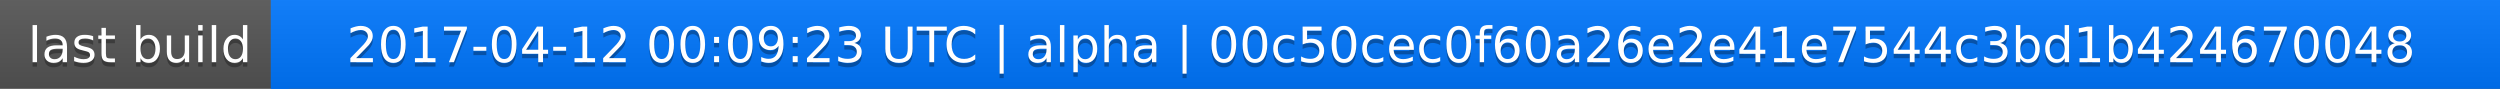
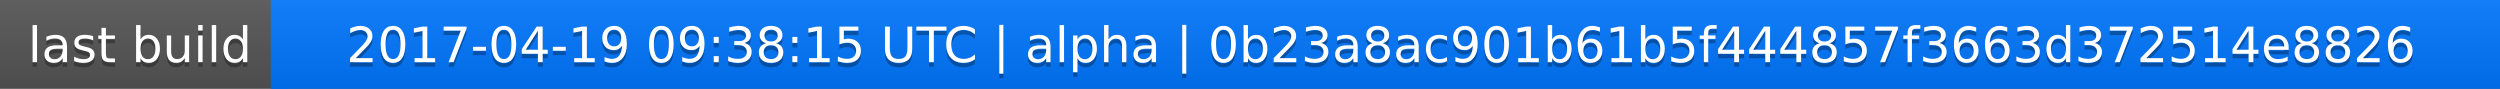
<svg xmlns="http://www.w3.org/2000/svg" width="563" height="20">
  <linearGradient id="a" x2="0" y2="100%">
    <stop offset="0" stop-color="#bbb" stop-opacity=".1" />
    <stop offset="1" stop-opacity=".1" />
  </linearGradient>
  <rect rx="0" width="563" height="20" fill="#555" />
  <rect rx="0" x="61" width="502" height="20" fill="#07f" />
  <path fill="#07f" d="M61 0h4v20h-4z" />
  <rect rx="0" width="563" height="20" fill="url(#a)" />
  <g fill="#fff" text-anchor="middle" font-family="DejaVu Sans,Verdana,Geneva,sans-serif" font-size="11">
    <text x="31.5" y="15" fill="#010101" fill-opacity=".3">last build</text>
    <text x="31.5" y="14">last build</text>
-     <text x="311" y="15" fill="#010101" fill-opacity=".3">2017-04-12 00:09:23 UTC | alpha | 00c50cec0f60a26e2e41e7544c3bd1b424670048</text>
-     <text x="311" y="14">2017-04-12 00:09:23 UTC | alpha | 00c50cec0f60a26e2e41e7544c3bd1b424670048</text>
+     <text x="311" y="15" fill="#010101" fill-opacity=".3">2017-04-19 09:38:15 UTC | alpha | 0b23a8ac901b61b5f444857f3663d372514e8826</text>
+     <text x="311" y="14">2017-04-19 09:38:15 UTC | alpha | 0b23a8ac901b61b5f444857f3663d372514e8826</text>
  </g>
</svg>
